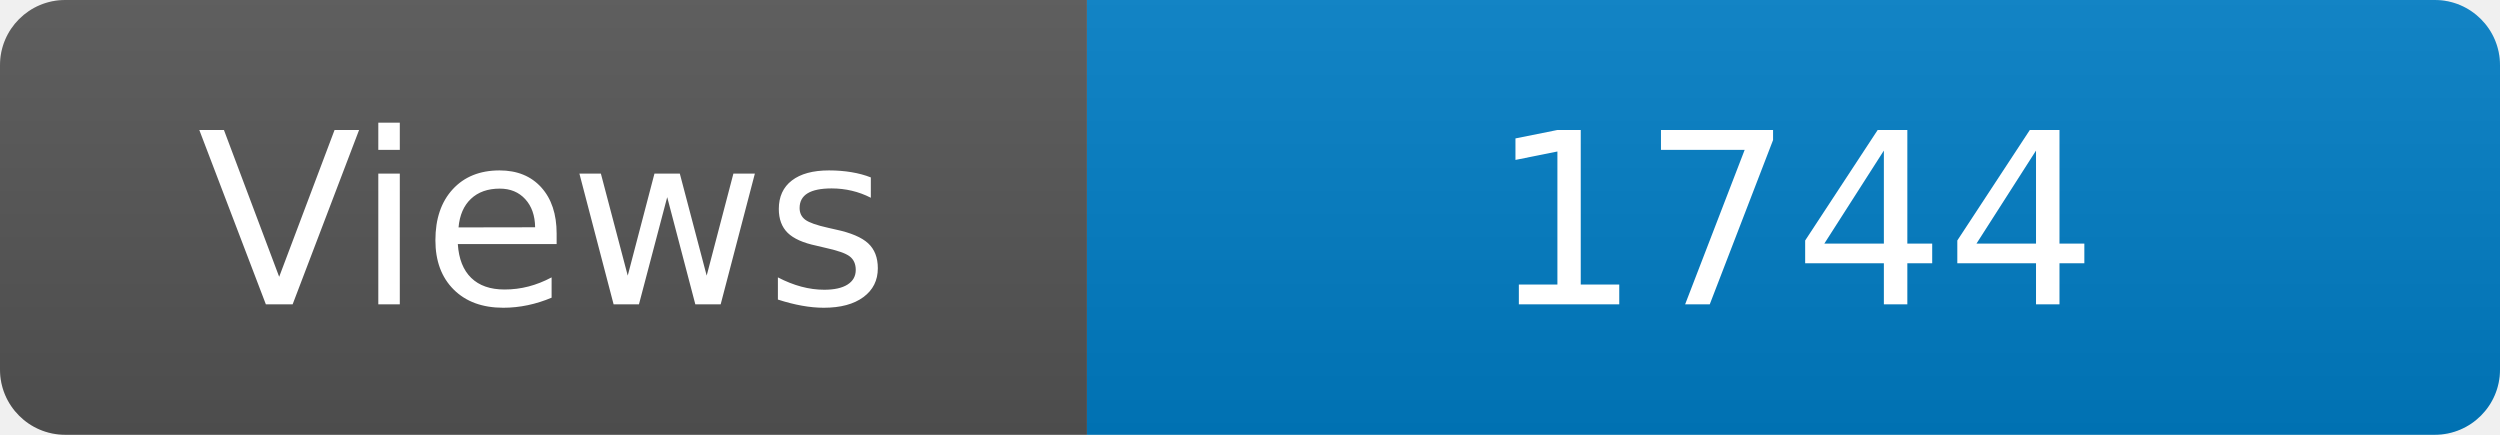
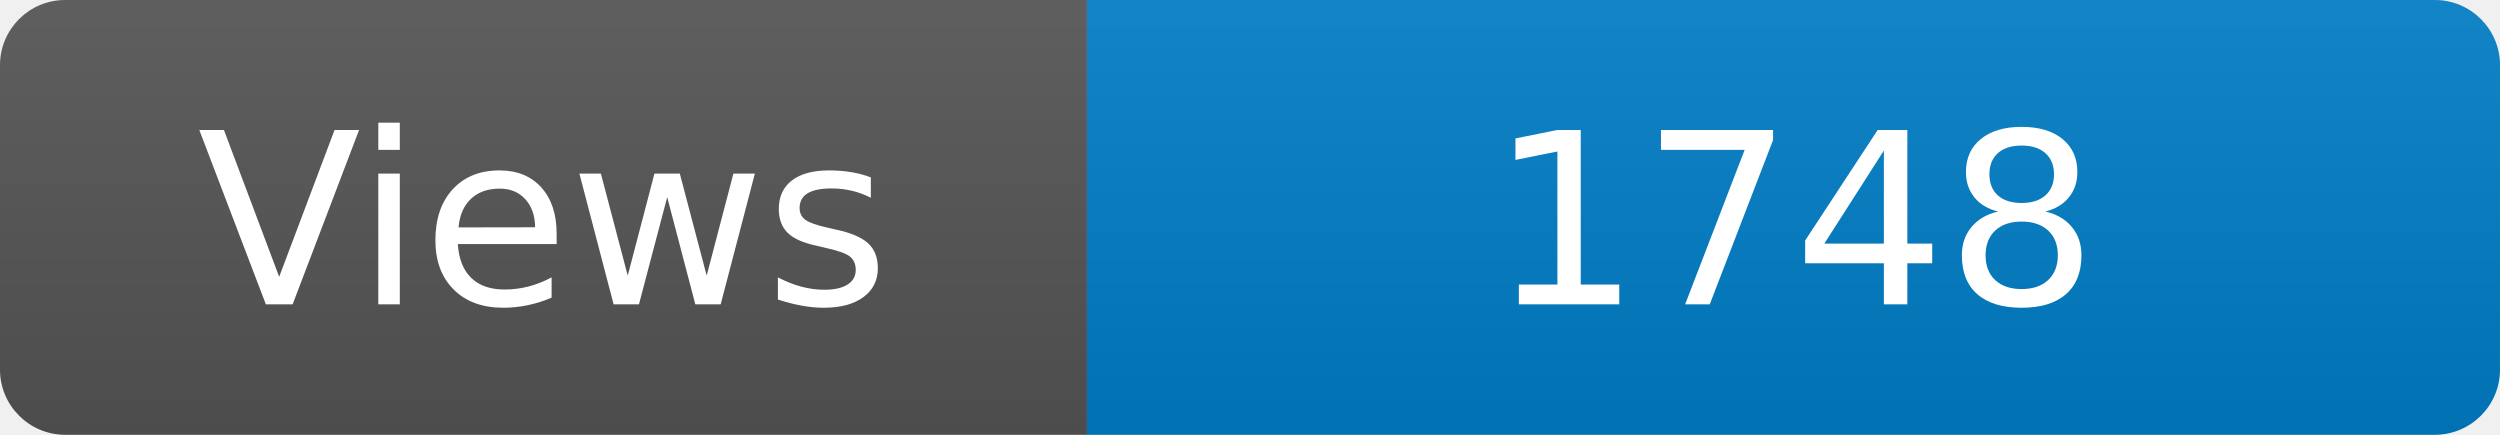
<svg xmlns="http://www.w3.org/2000/svg" width="115" height="20" role="img" aria-label="Maintained?: yes">
  <linearGradient id="s" x2="0" y2="100%">
    <stop offset="0" stop-color="#bbb" stop-opacity=".1" />
    <stop offset="1" stop-opacity=".1" />
  </linearGradient>
  <clipPath id="r">
    <rect width="115" height="20" rx="3" fill="#fff" />
  </clipPath>
  <g clip-path="url(#r)">
    <rect width="50" height="20" fill="#555" />
    <rect x="50" width="160" height="20" fill="#007ec6" />
    <rect width="115" height="20" fill="url(#s)" />
  </g>
  <g fill="#fff" text-anchor="middle" font-family="Verdana,Geneva,DejaVu Sans,sans-serif" font-size="110">
    <text x="250" y="140" transform="scale(.1)" fill="#fff">Views</text>
-     <text x="825" y="140" transform="scale(.1)" fill="#fff">1744</text>
+     <text x="825" y="140" transform="scale(.1)" fill="#fff">1748</text>
  </g>
</svg>
